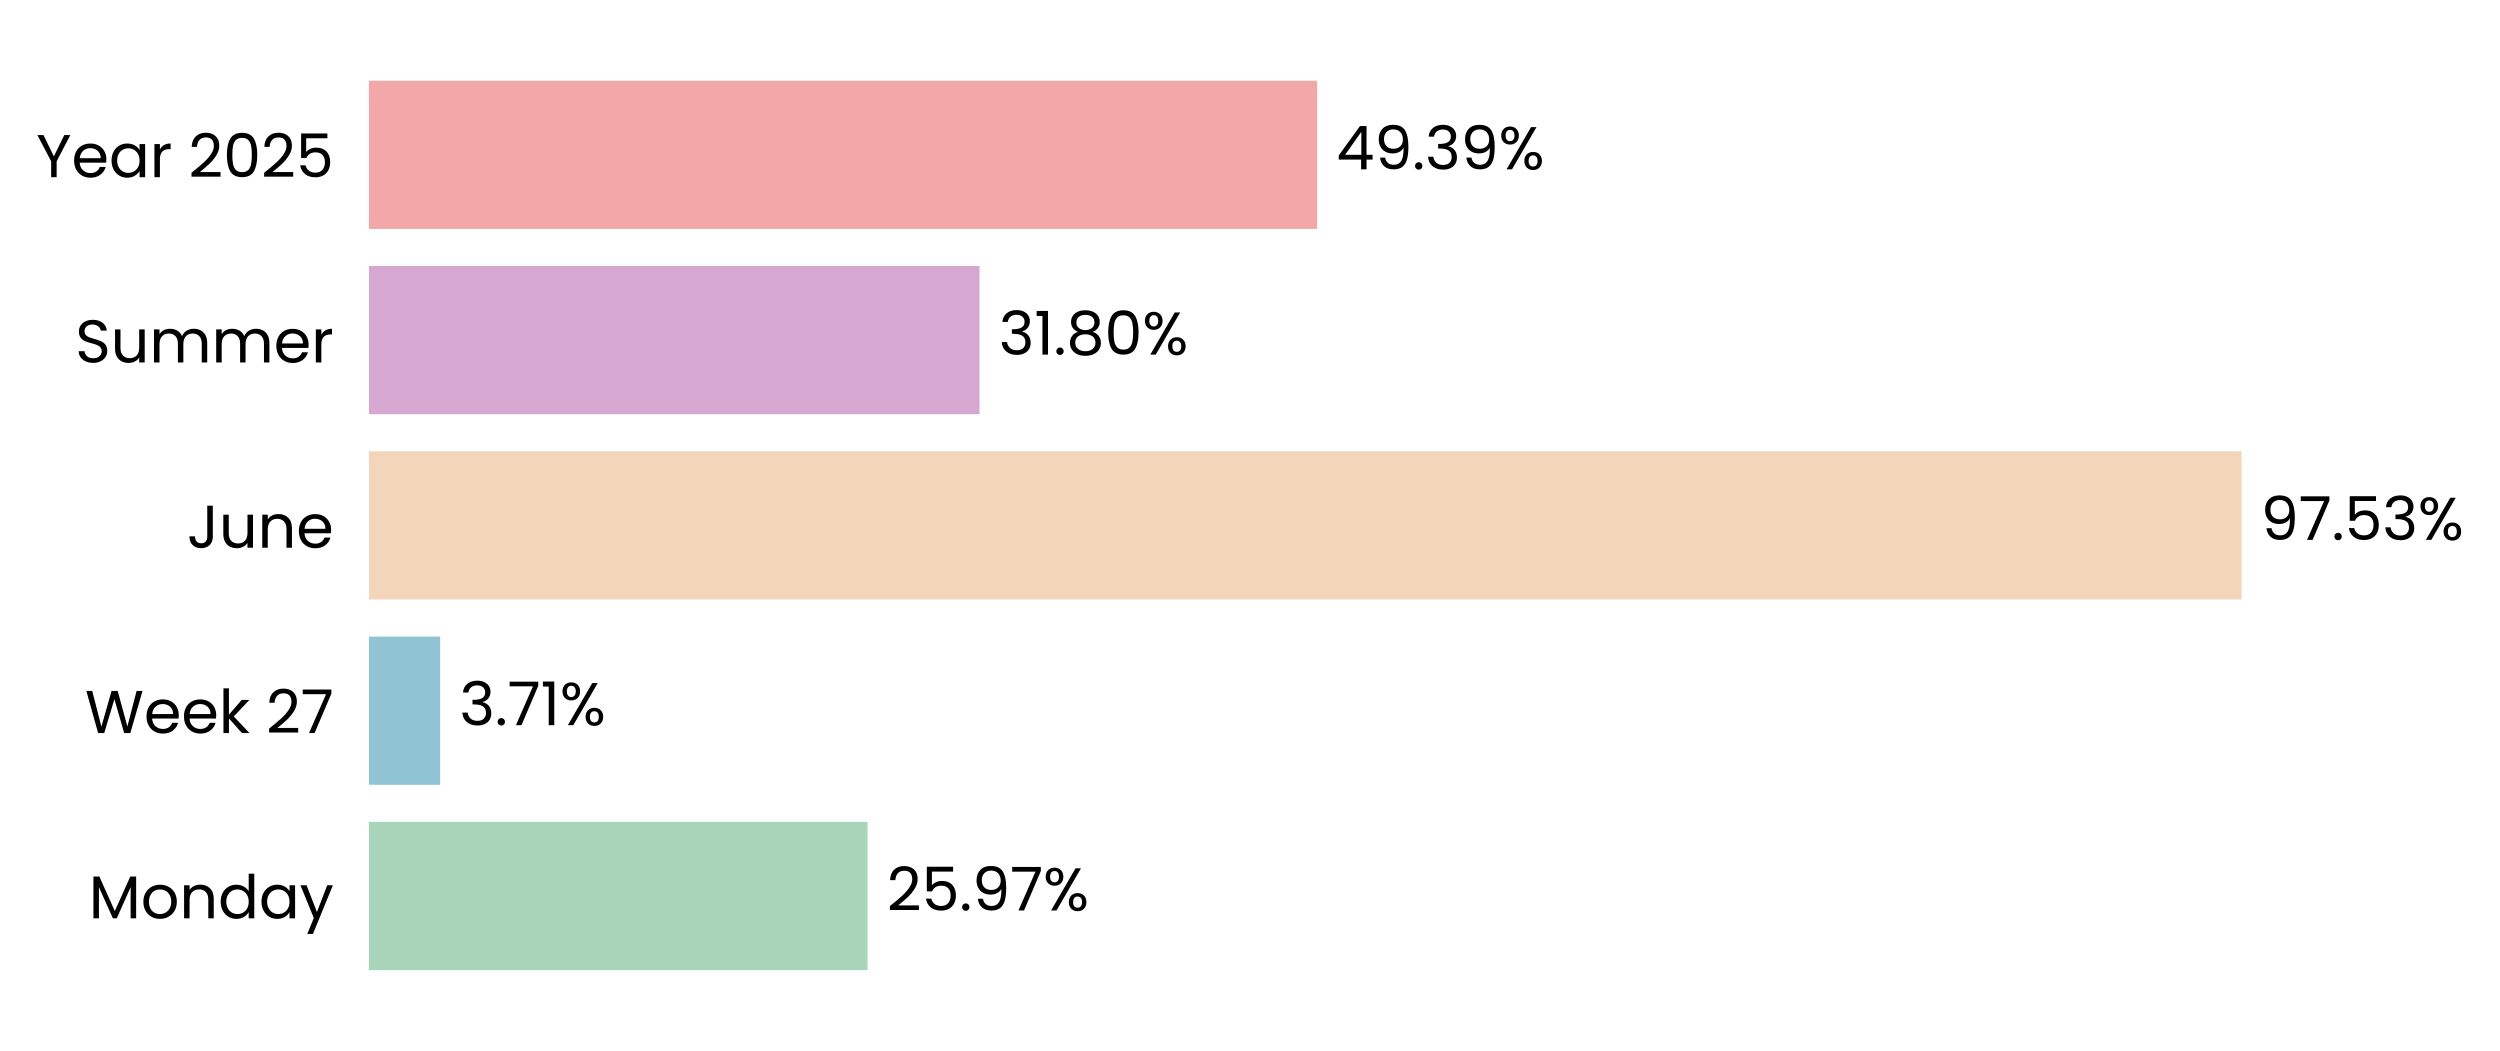
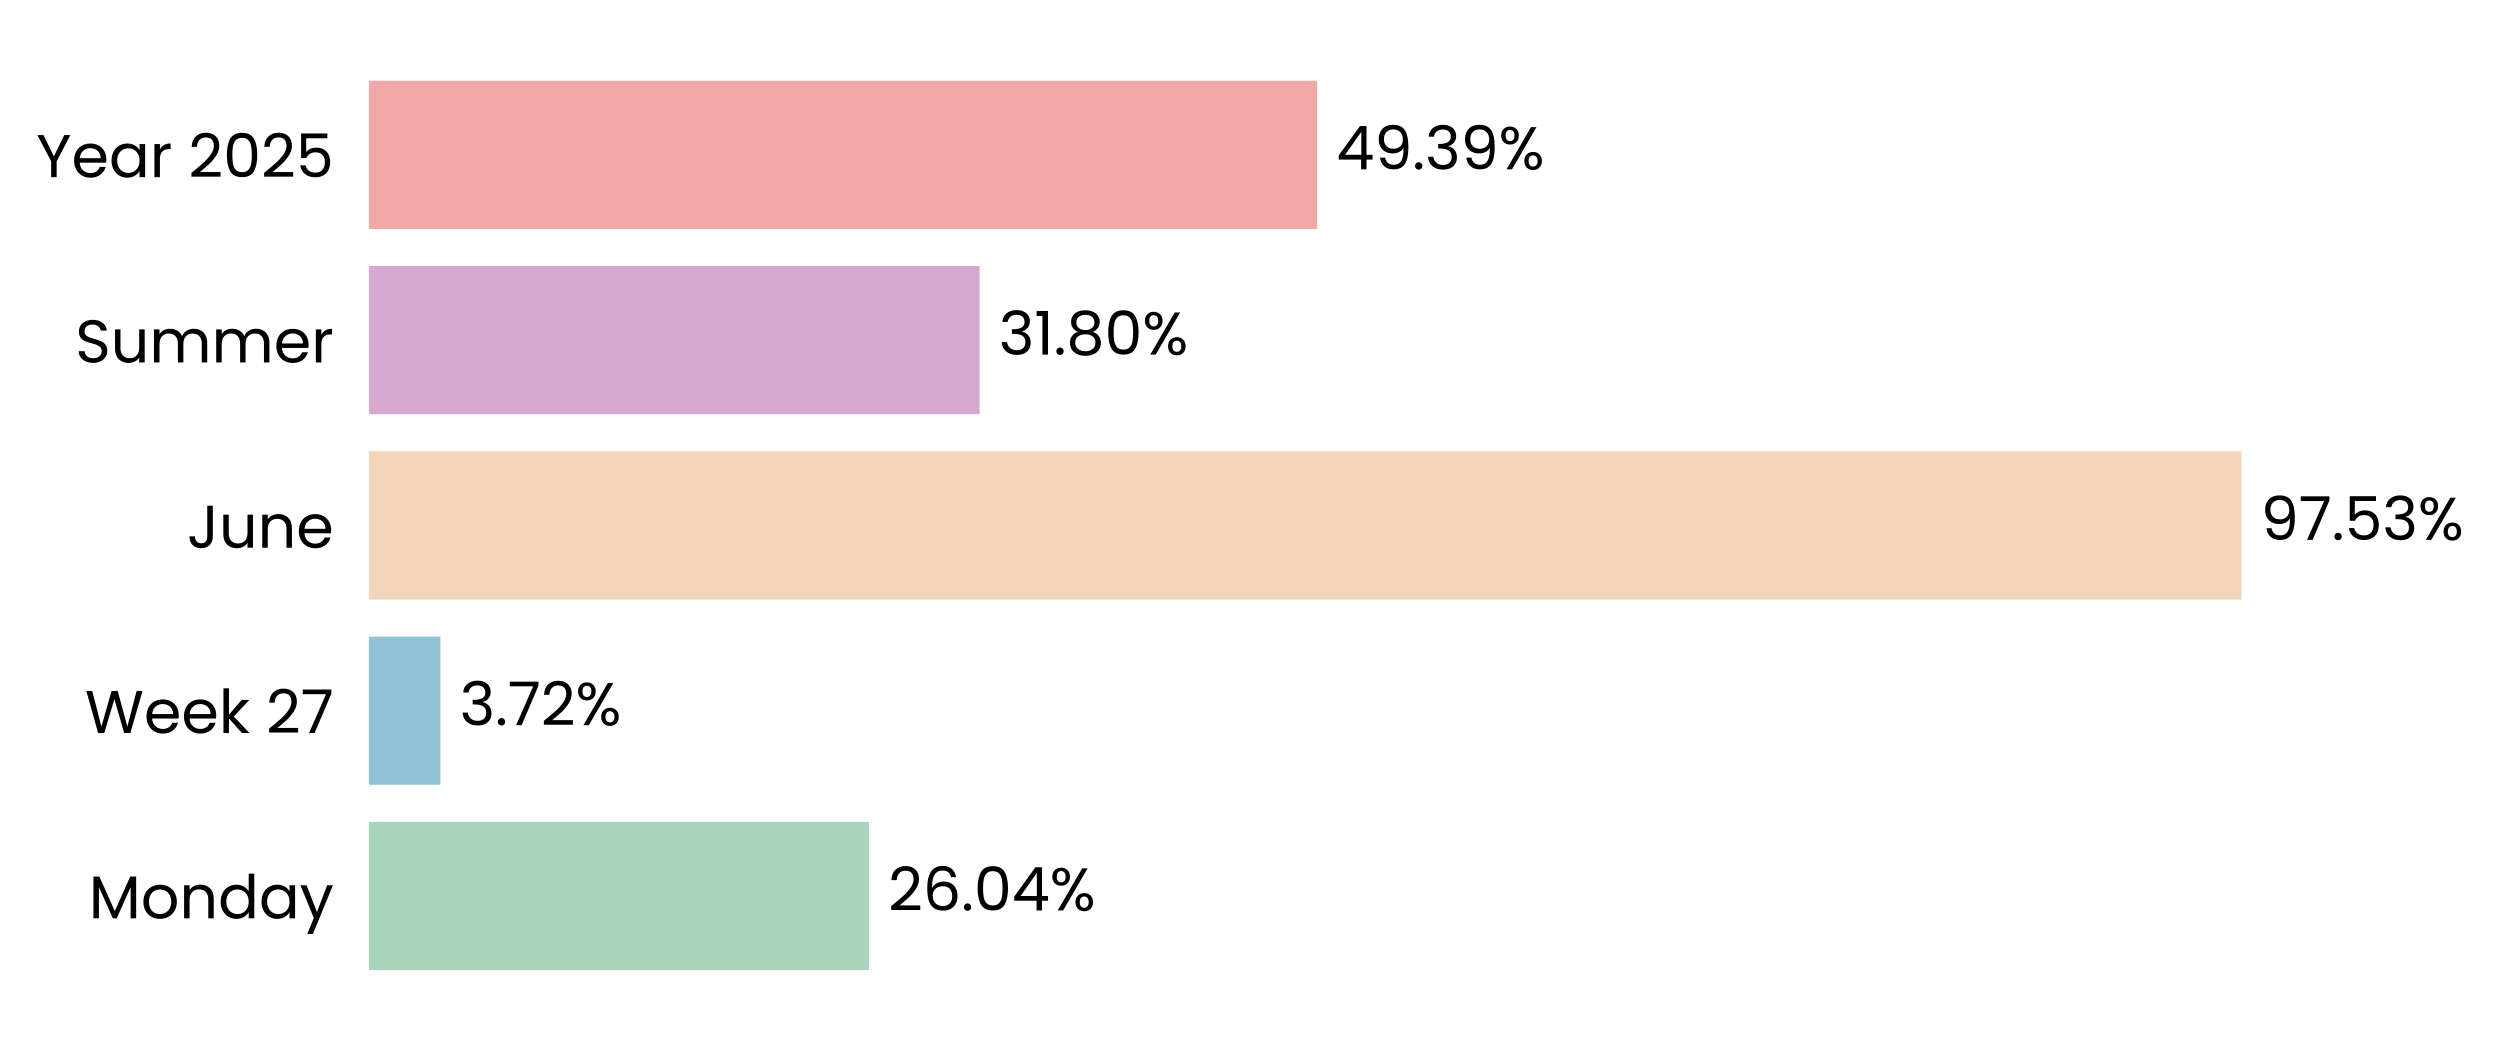
<svg xmlns="http://www.w3.org/2000/svg" xmlns:xlink="http://www.w3.org/1999/xlink" width="496.759pt" height="208.8pt" viewBox="0 0 496.759 208.8" version="1.1">
  <defs>
    <style type="text/css">*{stroke-linejoin: round; stroke-linecap: butt}</style>
  </defs>
  <g id="figure_1">
    <g id="patch_1">
      <path d="M 0 208.8  L 496.759 208.8  L 496.759 0  L 0 0  L 0 208.8  z " style="fill: none" />
    </g>
    <g id="axes_1">
      <g id="patch_2">
-         <path d="M 73.311 201.6  L 454.814 201.6  L 454.814 7.2  L 73.311 7.2  L 73.311 201.6  z " style="fill: none" />
+         <path d="M 73.311 201.6  L 454.805 201.6  L 454.805 7.2  L 73.311 7.2  L 73.311 201.6  z " style="fill: none" />
      </g>
      <g id="patch_3">
-         <path d="M 73.311 192.764  L 172.396 192.764  L 172.396 163.309  L 73.311 163.309  z " clip-path="url(#p84b9c7dbf5)" style="fill: #a8d5ba" />
+         <path d="M 73.311 192.764  L 172.658 192.764  L 172.658 163.309  L 73.311 163.309  z " clip-path="url(#p2cacdbef68)" style="fill: #a8d5ba" />
      </g>
      <g id="patch_4">
-         <path d="M 73.311 155.945  L 87.466 155.945  L 87.466 126.491  L 73.311 126.491  z " clip-path="url(#p84b9c7dbf5)" style="fill: #90c3d4" />
+         <path d="M 73.311 155.945  L 87.504 155.945  L 87.504 126.491  L 73.311 126.491  z " clip-path="url(#p2cacdbef68)" style="fill: #90c3d4" />
      </g>
      <g id="patch_5">
-         <path d="M 73.311 119.127  L 445.4 119.127  L 445.4 89.673  L 73.311 89.673  z " clip-path="url(#p84b9c7dbf5)" style="fill: #f3d6ba" />
+         <path d="M 73.311 119.127  L 445.4 119.127  L 445.4 89.673  L 73.311 89.673  z " clip-path="url(#p2cacdbef68)" style="fill: #f3d6ba" />
      </g>
      <g id="patch_6">
-         <path d="M 73.311 82.309  L 194.644 82.309  L 194.644 52.855  L 73.311 52.855  z " clip-path="url(#p84b9c7dbf5)" style="fill: #d6a8d1" />
+         <path d="M 73.311 82.309  L 194.644 82.309  L 194.644 52.855  L 73.311 52.855  z " clip-path="url(#p2cacdbef68)" style="fill: #d6a8d1" />
      </g>
      <g id="patch_7">
-         <path d="M 73.311 45.491  L 261.721 45.491  L 261.721 16.036  L 73.311 16.036  z " clip-path="url(#p84b9c7dbf5)" style="fill: #f2a8a8" />
+         <path d="M 73.311 45.491  L 261.717 45.491  L 261.717 16.036  L 73.311 16.036  z " clip-path="url(#p2cacdbef68)" style="fill: #f2a8a8" />
      </g>
      <g id="matplotlib.axis_1">
        <g id="ytick_1">
          <g id="text_1">
            <g transform="translate(17.64187 182.4764) scale(0.12 -0.12)">
              <defs>
                <path id="Poppins-Regular-4d" d="M 5018 4429  L 5018 0  L 4435 0  L 4435 3302  L 2963 0  L 2554 0  L 1075 3309  L 1075 0  L 493 0  L 493 4429  L 1120 4429  L 2758 768  L 4397 4429  L 5018 4429  z " transform="scale(0.015625)" />
                <path id="Poppins-Regular-6f" d="M 2022 -58  Q 1530 -58 1130 166  Q 730 390 502 803  Q 275 1216 275 1760  Q 275 2298 508 2710  Q 742 3123 1145 3344  Q 1549 3565 2048 3565  Q 2547 3565 2950 3344  Q 3354 3123 3587 2713  Q 3821 2304 3821 1760  Q 3821 1216 3581 803  Q 3341 390 2931 166  Q 2522 -58 2022 -58  z M 2022 454  Q 2336 454 2611 601  Q 2886 749 3056 1043  Q 3226 1338 3226 1760  Q 3226 2182 3059 2476  Q 2893 2771 2624 2915  Q 2355 3059 2042 3059  Q 1722 3059 1456 2915  Q 1190 2771 1030 2476  Q 870 2182 870 1760  Q 870 1331 1027 1036  Q 1184 742 1446 598  Q 1709 454 2022 454  z " transform="scale(0.015625)" />
                <path id="Poppins-Regular-6e" d="M 2202 3571  Q 2842 3571 3238 3184  Q 3635 2797 3635 2067  L 3635 0  L 3059 0  L 3059 1984  Q 3059 2509 2796 2787  Q 2534 3066 2080 3066  Q 1619 3066 1347 2778  Q 1075 2490 1075 1939  L 1075 0  L 493 0  L 493 3507  L 1075 3507  L 1075 3008  Q 1248 3277 1545 3424  Q 1843 3571 2202 3571  z " transform="scale(0.015625)" />
                <path id="Poppins-Regular-64" d="M 275 1766  Q 275 2304 492 2710  Q 710 3117 1091 3341  Q 1472 3565 1946 3565  Q 2355 3565 2707 3376  Q 3059 3187 3245 2880  L 3245 4736  L 3834 4736  L 3834 0  L 3245 0  L 3245 659  Q 3072 346 2733 144  Q 2394 -58 1939 -58  Q 1472 -58 1091 172  Q 710 403 492 819  Q 275 1235 275 1766  z M 3245 1760  Q 3245 2157 3085 2451  Q 2925 2746 2653 2902  Q 2381 3059 2054 3059  Q 1728 3059 1459 2905  Q 1190 2752 1030 2457  Q 870 2163 870 1766  Q 870 1363 1030 1065  Q 1190 768 1459 611  Q 1728 454 2054 454  Q 2381 454 2653 611  Q 2925 768 3085 1065  Q 3245 1363 3245 1760  z " transform="scale(0.015625)" />
                <path id="Poppins-Regular-61" d="M 275 1766  Q 275 2304 492 2710  Q 710 3117 1091 3341  Q 1472 3565 1939 3565  Q 2400 3565 2739 3366  Q 3078 3168 3245 2867  L 3245 3507  L 3834 3507  L 3834 0  L 3245 0  L 3245 653  Q 3072 346 2729 144  Q 2387 -58 1933 -58  Q 1466 -58 1088 172  Q 710 403 492 819  Q 275 1235 275 1766  z M 3245 1760  Q 3245 2157 3085 2451  Q 2925 2746 2653 2902  Q 2381 3059 2054 3059  Q 1728 3059 1459 2905  Q 1190 2752 1030 2457  Q 870 2163 870 1766  Q 870 1363 1030 1065  Q 1190 768 1459 611  Q 1728 454 2054 454  Q 2381 454 2653 611  Q 2925 768 3085 1065  Q 3245 1363 3245 1760  z " transform="scale(0.015625)" />
                <path id="Poppins-Regular-79" d="M 3514 3507  L 1402 -1651  L 800 -1651  L 1491 38  L 77 3507  L 723 3507  L 1824 666  L 2912 3507  L 3514 3507  z " transform="scale(0.015625)" />
              </defs>
              <use xlink:href="#Poppins-Regular-4d" />
              <use xlink:href="#Poppins-Regular-6f" transform="translate(86.09999 0)" />
              <use xlink:href="#Poppins-Regular-6e" transform="translate(150.1 0)" />
              <use xlink:href="#Poppins-Regular-64" transform="translate(214.1 0)" />
              <use xlink:href="#Poppins-Regular-61" transform="translate(281.7 0)" />
              <use xlink:href="#Poppins-Regular-79" transform="translate(349.2999 0)" />
            </g>
          </g>
        </g>
        <g id="ytick_2">
          <g id="text_2">
            <g transform="translate(16.88437 145.6582) scale(0.12 -0.12)">
              <defs>
                <path id="Poppins-Regular-57" d="M 6099 4461  L 4806 0  L 4154 0  L 3117 3590  L 2042 0  L 1395 -6  L 147 4461  L 768 4461  L 1741 678  L 2816 4461  L 3469 4461  L 4493 691  L 5472 4461  L 6099 4461  z " transform="scale(0.015625)" />
                <path id="Poppins-Regular-65" d="M 3693 1888  Q 3693 1722 3674 1536  L 870 1536  Q 902 1018 1225 726  Q 1549 435 2010 435  Q 2387 435 2640 611  Q 2893 787 2995 1082  L 3622 1082  Q 3482 576 3059 259  Q 2637 -58 2010 -58  Q 1510 -58 1116 166  Q 723 390 499 803  Q 275 1216 275 1760  Q 275 2304 492 2713  Q 710 3123 1104 3344  Q 1498 3565 2010 3565  Q 2509 3565 2893 3347  Q 3277 3130 3485 2749  Q 3693 2368 3693 1888  z M 3091 2010  Q 3091 2342 2944 2582  Q 2797 2822 2544 2947  Q 2291 3072 1984 3072  Q 1542 3072 1232 2790  Q 922 2509 877 2010  L 3091 2010  z " transform="scale(0.015625)" />
                <path id="Poppins-Regular-6b" d="M 2451 0  L 1075 1549  L 1075 0  L 493 0  L 493 4736  L 1075 4736  L 1075 1952  L 2426 3507  L 3238 3507  L 1587 1760  L 3245 0  L 2451 0  z " transform="scale(0.015625)" />
                <path id="Poppins-Regular-20" transform="scale(0.015625)" />
                <path id="Poppins-Regular-32" d="M 326 467  Q 1139 1120 1600 1539  Q 2061 1958 2377 2416  Q 2694 2874 2694 3315  Q 2694 3731 2492 3971  Q 2291 4211 1843 4211  Q 1408 4211 1168 3939  Q 928 3667 909 3213  L 346 3213  Q 371 3930 780 4320  Q 1190 4710 1837 4710  Q 2496 4710 2883 4345  Q 3270 3981 3270 3341  Q 3270 2810 2953 2307  Q 2637 1805 2233 1424  Q 1830 1043 1203 538  L 3405 538  L 3405 51  L 326 51  L 326 467  z " transform="scale(0.015625)" />
                <path id="Poppins-Regular-37" d="M 3245 4173  L 1466 0  L 877 0  L 2682 4115  L 211 4115  L 211 4614  L 3245 4614  L 3245 4173  z " transform="scale(0.015625)" />
              </defs>
              <use xlink:href="#Poppins-Regular-57" />
              <use xlink:href="#Poppins-Regular-65" transform="translate(97.59999 0)" />
              <use xlink:href="#Poppins-Regular-65" transform="translate(159.6 0)" />
              <use xlink:href="#Poppins-Regular-6b" transform="translate(221.6 0)" />
              <use xlink:href="#Poppins-Regular-20" transform="translate(273.0999 0)" />
              <use xlink:href="#Poppins-Regular-32" transform="translate(299.7999 0)" />
              <use xlink:href="#Poppins-Regular-37" transform="translate(357.2999 0)" />
            </g>
          </g>
        </g>
        <g id="ytick_3">
          <g id="text_3">
            <g transform="translate(37.15125 108.84) scale(0.12 -0.12)">
              <defs>
                <path id="Poppins-Regular-4a" d="M 2739 4461  L 2739 1165  Q 2739 614 2400 284  Q 2061 -45 1504 -45  Q 941 -45 601 291  Q 262 627 262 1210  L 845 1210  Q 851 883 1014 678  Q 1178 474 1504 474  Q 1830 474 1990 669  Q 2150 864 2150 1165  L 2150 4461  L 2739 4461  z " transform="scale(0.015625)" />
                <path id="Poppins-Regular-75" d="M 3603 3507  L 3603 0  L 3021 0  L 3021 518  Q 2854 250 2556 99  Q 2259 -51 1901 -51  Q 1491 -51 1164 118  Q 838 288 649 627  Q 461 966 461 1453  L 461 3507  L 1037 3507  L 1037 1530  Q 1037 1011 1299 732  Q 1562 454 2016 454  Q 2483 454 2752 742  Q 3021 1030 3021 1581  L 3021 3507  L 3603 3507  z " transform="scale(0.015625)" />
              </defs>
              <use xlink:href="#Poppins-Regular-4a" />
              <use xlink:href="#Poppins-Regular-75" transform="translate(52.99999 0)" />
              <use xlink:href="#Poppins-Regular-6e" transform="translate(117 0)" />
              <use xlink:href="#Poppins-Regular-65" transform="translate(181 0)" />
            </g>
          </g>
        </g>
        <g id="ytick_4">
          <g id="text_4">
            <g transform="translate(14.95125 72.02182) scale(0.12 -0.12)">
              <defs>
                <path id="Poppins-Regular-53" d="M 1907 -45  Q 1466 -45 1117 112  Q 768 269 569 547  Q 371 826 365 1190  L 986 1190  Q 1018 877 1245 662  Q 1472 448 1907 448  Q 2323 448 2563 656  Q 2803 864 2803 1190  Q 2803 1446 2662 1606  Q 2522 1766 2310 1849  Q 2099 1933 1741 2029  Q 1299 2144 1033 2259  Q 768 2374 579 2620  Q 390 2867 390 3283  Q 390 3648 576 3929  Q 762 4211 1098 4364  Q 1434 4518 1869 4518  Q 2496 4518 2896 4204  Q 3296 3891 3347 3373  L 2707 3373  Q 2675 3629 2438 3824  Q 2202 4019 1811 4019  Q 1446 4019 1216 3830  Q 986 3642 986 3302  Q 986 3059 1123 2905  Q 1261 2752 1462 2672  Q 1664 2592 2029 2490  Q 2470 2368 2739 2249  Q 3008 2131 3200 1884  Q 3392 1638 3392 1216  Q 3392 890 3219 602  Q 3046 314 2707 134  Q 2368 -45 1907 -45  z " transform="scale(0.015625)" />
                <path id="Poppins-Regular-6d" d="M 4710 3571  Q 5120 3571 5440 3401  Q 5760 3232 5945 2893  Q 6131 2554 6131 2067  L 6131 0  L 5555 0  L 5555 1984  Q 5555 2509 5296 2787  Q 5037 3066 4595 3066  Q 4141 3066 3872 2774  Q 3603 2483 3603 1933  L 3603 0  L 3027 0  L 3027 1984  Q 3027 2509 2768 2787  Q 2509 3066 2067 3066  Q 1613 3066 1344 2774  Q 1075 2483 1075 1933  L 1075 0  L 493 0  L 493 3507  L 1075 3507  L 1075 3002  Q 1248 3277 1539 3424  Q 1830 3571 2182 3571  Q 2624 3571 2963 3372  Q 3302 3174 3469 2790  Q 3616 3162 3955 3366  Q 4294 3571 4710 3571  z " transform="scale(0.015625)" />
                <path id="Poppins-Regular-72" d="M 1075 2938  Q 1229 3238 1513 3404  Q 1798 3571 2208 3571  L 2208 2970  L 2054 2970  Q 1075 2970 1075 1907  L 1075 0  L 493 0  L 493 3507  L 1075 3507  L 1075 2938  z " transform="scale(0.015625)" />
              </defs>
              <use xlink:href="#Poppins-Regular-53" />
              <use xlink:href="#Poppins-Regular-75" transform="translate(58.7 0)" />
              <use xlink:href="#Poppins-Regular-6d" transform="translate(122.7 0)" />
              <use xlink:href="#Poppins-Regular-6d" transform="translate(225.7 0)" />
              <use xlink:href="#Poppins-Regular-65" transform="translate(328.7 0)" />
              <use xlink:href="#Poppins-Regular-72" transform="translate(390.6999 0)" />
            </g>
          </g>
        </g>
        <g id="ytick_5">
          <g id="text_5">
            <g transform="translate(7.2 35.20364) scale(0.12 -0.12)">
              <defs>
                <path id="Poppins-Regular-59" d="M 3616 4461  L 2163 1683  L 2163 0  L 1581 0  L 1581 1683  L 122 4461  L 768 4461  L 1869 2202  L 2970 4461  L 3616 4461  z " transform="scale(0.015625)" />
                <path id="Poppins-Regular-30" d="M 397 2362  Q 397 3462 755 4080  Q 1114 4698 2010 4698  Q 2899 4698 3257 4080  Q 3616 3462 3616 2362  Q 3616 1242 3257 621  Q 2899 0 2010 0  Q 1114 0 755 621  Q 397 1242 397 2362  z M 3040 2362  Q 3040 2918 2966 3305  Q 2893 3693 2665 3929  Q 2438 4166 2010 4166  Q 1574 4166 1347 3929  Q 1120 3693 1046 3305  Q 973 2918 973 2362  Q 973 1786 1046 1395  Q 1120 1005 1347 768  Q 1574 531 2010 531  Q 2438 531 2665 768  Q 2893 1005 2966 1395  Q 3040 1786 3040 2362  z " transform="scale(0.015625)" />
                <path id="Poppins-Regular-35" d="M 3347 4122  L 1101 4122  L 1101 2662  Q 1248 2867 1536 2998  Q 1824 3130 2157 3130  Q 2688 3130 3021 2909  Q 3354 2688 3498 2339  Q 3642 1990 3642 1600  Q 3642 1139 3469 774  Q 3296 410 2941 198  Q 2586 -13 2061 -13  Q 1389 -13 973 332  Q 557 678 467 1254  L 1037 1254  Q 1120 890 1389 685  Q 1658 480 2067 480  Q 2573 480 2829 784  Q 3085 1088 3085 1587  Q 3085 2086 2829 2358  Q 2573 2630 2074 2630  Q 1734 2630 1481 2467  Q 1229 2304 1114 2022  L 563 2022  L 563 4634  L 3347 4634  L 3347 4122  z " transform="scale(0.015625)" />
              </defs>
              <use xlink:href="#Poppins-Regular-59" />
              <use xlink:href="#Poppins-Regular-65" transform="translate(58.39999 0)" />
              <use xlink:href="#Poppins-Regular-61" transform="translate(120.4 0)" />
              <use xlink:href="#Poppins-Regular-72" transform="translate(188 0)" />
              <use xlink:href="#Poppins-Regular-20" transform="translate(225.3 0)" />
              <use xlink:href="#Poppins-Regular-32" transform="translate(252 0)" />
              <use xlink:href="#Poppins-Regular-30" transform="translate(309.4999 0)" />
              <use xlink:href="#Poppins-Regular-32" transform="translate(372.2999 0)" />
              <use xlink:href="#Poppins-Regular-35" transform="translate(429.7999 0)" />
            </g>
          </g>
        </g>
      </g>
      <g id="text_6">
-         <g transform="translate(176.2109 180.9164) scale(0.12 -0.12)">
+         <g transform="translate(176.4734 180.9164) scale(0.12 -0.12)">
          <defs>
+             <path id="Poppins-Regular-36" d="M 2976 3526  Q 2835 4237 2099 4237  Q 1530 4237 1248 3798  Q 966 3360 973 2355  Q 1120 2688 1462 2877  Q 1805 3066 2227 3066  Q 2886 3066 3280 2656  Q 3674 2246 3674 1523  Q 3674 1088 3504 742  Q 3334 397 2992 192  Q 2650 -13 2163 -13  Q 1504 -13 1133 281  Q 762 576 614 1094  Q 467 1613 467 2374  Q 467 4723 2106 4723  Q 2733 4723 3091 4384  Q 3450 4045 3514 3526  L 2976 3526  z M 2106 2573  Q 1830 2573 1587 2461  Q 1344 2349 1193 2121  Q 1043 1894 1043 1568  Q 1043 1082 1324 778  Q 1606 474 2131 474  Q 2579 474 2844 752  Q 3110 1030 3110 1504  Q 3110 2003 2854 2288  Q 2598 2573 2106 2573  z " transform="scale(0.015625)" />
            <path id="Poppins-Regular-2e" d="M 678 -38  Q 512 -38 397 77  Q 282 192 282 358  Q 282 525 397 640  Q 512 755 678 755  Q 838 755 950 640  Q 1062 525 1062 358  Q 1062 192 950 77  Q 838 -38 678 -38  z " transform="scale(0.015625)" />
-             <path id="Poppins-Regular-39" d="M 1146 1242  Q 1210 877 1443 678  Q 1677 480 2074 480  Q 2605 480 2857 896  Q 3110 1312 3098 2298  Q 2963 2010 2649 1846  Q 2336 1683 1952 1683  Q 1523 1683 1187 1859  Q 851 2035 659 2374  Q 467 2714 467 3194  Q 467 3878 864 4297  Q 1261 4717 1990 4717  Q 2886 4717 3248 4134  Q 3610 3552 3610 2400  Q 3610 1594 3466 1069  Q 3322 544 2979 269  Q 2637 -6 2042 -6  Q 1389 -6 1024 346  Q 659 698 608 1242  L 1146 1242  z M 2048 2176  Q 2477 2176 2752 2441  Q 3027 2707 3027 3162  Q 3027 3642 2758 3936  Q 2490 4230 2003 4230  Q 1555 4230 1289 3948  Q 1024 3667 1024 3206  Q 1024 2739 1286 2457  Q 1549 2176 2048 2176  z " transform="scale(0.015625)" />
+             <path id="Poppins-Regular-34" d="M 256 1030  L 256 1472  L 2502 4582  L 3200 4582  L 3200 1536  L 3840 1536  L 3840 1030  L 3200 1030  L 3200 0  L 2624 0  L 2624 1030  L 256 1030  z M 2650 3974  L 928 1536  L 2650 1536  L 2650 3974  z " transform="scale(0.015625)" />
            <path id="Poppins-Regular-25" d="M 269 3584  Q 269 4019 531 4278  Q 794 4538 1203 4538  Q 1613 4538 1875 4278  Q 2138 4019 2138 3584  Q 2138 3142 1875 2883  Q 1613 2624 1203 2624  Q 794 2624 531 2883  Q 269 3142 269 3584  z M 4006 4467  L 1414 0  L 838 0  L 3430 4467  L 4006 4467  z M 1203 4179  Q 986 4179 861 4028  Q 736 3878 736 3584  Q 736 3290 861 3136  Q 986 2982 1203 2982  Q 1421 2982 1549 3139  Q 1677 3296 1677 3584  Q 1677 3878 1549 4028  Q 1421 4179 1203 4179  z M 2720 883  Q 2720 1325 2982 1584  Q 3245 1843 3654 1843  Q 4064 1843 4323 1584  Q 4582 1325 4582 883  Q 4582 448 4323 185  Q 4064 -77 3654 -77  Q 3245 -77 2982 182  Q 2720 442 2720 883  z M 3648 1478  Q 3430 1478 3302 1328  Q 3174 1178 3174 883  Q 3174 595 3302 444  Q 3430 294 3648 294  Q 3866 294 3994 444  Q 4122 595 4122 883  Q 4122 1178 3994 1328  Q 3866 1478 3648 1478  z " transform="scale(0.015625)" />
          </defs>
          <use xlink:href="#Poppins-Regular-32" />
-           <use xlink:href="#Poppins-Regular-35" transform="translate(57.49999 0)" />
-           <use xlink:href="#Poppins-Regular-2e" transform="translate(120.3 0)" />
-           <use xlink:href="#Poppins-Regular-39" transform="translate(141.3 0)" />
-           <use xlink:href="#Poppins-Regular-37" transform="translate(204.2999 0)" />
-           <use xlink:href="#Poppins-Regular-25" transform="translate(258.8999 0)" />
+           <use xlink:href="#Poppins-Regular-36" transform="translate(57.49999 0)" />
+           <use xlink:href="#Poppins-Regular-2e" transform="translate(121 0)" />
+           <use xlink:href="#Poppins-Regular-30" transform="translate(142 0)" />
+           <use xlink:href="#Poppins-Regular-34" transform="translate(204.7999 0)" />
+           <use xlink:href="#Poppins-Regular-25" transform="translate(267.6999 0)" />
        </g>
      </g>
      <g id="text_7">
-         <g transform="translate(91.28123 144.0982) scale(0.12 -0.12)">
+         <g transform="translate(91.31865 144.0982) scale(0.12 -0.12)">
          <defs>
            <path id="Poppins-Regular-33" d="M 384 3462  Q 429 4051 838 4384  Q 1248 4717 1901 4717  Q 2336 4717 2653 4560  Q 2970 4403 3133 4134  Q 3296 3866 3296 3526  Q 3296 3130 3069 2842  Q 2842 2554 2477 2470  L 2477 2438  Q 2893 2336 3136 2035  Q 3379 1734 3379 1248  Q 3379 883 3212 592  Q 3046 301 2713 134  Q 2381 -32 1914 -32  Q 1235 -32 800 323  Q 365 678 314 1331  L 877 1331  Q 922 947 1190 704  Q 1459 461 1907 461  Q 2355 461 2588 694  Q 2822 928 2822 1299  Q 2822 1779 2502 1990  Q 2182 2202 1536 2202  L 1389 2202  L 1389 2688  L 1542 2688  Q 2131 2694 2432 2883  Q 2733 3072 2733 3469  Q 2733 3808 2512 4013  Q 2291 4218 1882 4218  Q 1485 4218 1241 4013  Q 998 3808 954 3462  L 384 3462  z " transform="scale(0.015625)" />
-             <path id="Poppins-Regular-31" d="M 243 4096  L 243 4627  L 1446 4627  L 1446 0  L 858 0  L 858 4096  L 243 4096  z " transform="scale(0.015625)" />
          </defs>
          <use xlink:href="#Poppins-Regular-33" />
          <use xlink:href="#Poppins-Regular-2e" transform="translate(58.89999 0)" />
          <use xlink:href="#Poppins-Regular-37" transform="translate(79.89998 0)" />
-           <use xlink:href="#Poppins-Regular-31" transform="translate(134.5 0)" />
-           <use xlink:href="#Poppins-Regular-25" transform="translate(166.5 0)" />
+           <use xlink:href="#Poppins-Regular-32" transform="translate(134.5 0)" />
+           <use xlink:href="#Poppins-Regular-25" transform="translate(192 0)" />
        </g>
      </g>
      <g id="text_8">
-         <g transform="translate(449.2148 107.28) scale(0.12 -0.12)">
+         <g transform="translate(449.2147 107.28) scale(0.12 -0.12)">
+           <defs>
+             <path id="Poppins-Regular-39" d="M 1146 1242  Q 1210 877 1443 678  Q 1677 480 2074 480  Q 2605 480 2857 896  Q 3110 1312 3098 2298  Q 2963 2010 2649 1846  Q 2336 1683 1952 1683  Q 1523 1683 1187 1859  Q 851 2035 659 2374  Q 467 2714 467 3194  Q 467 3878 864 4297  Q 1261 4717 1990 4717  Q 2886 4717 3248 4134  Q 3610 3552 3610 2400  Q 3610 1594 3466 1069  Q 3322 544 2979 269  Q 2637 -6 2042 -6  Q 1389 -6 1024 346  Q 659 698 608 1242  L 1146 1242  z M 2048 2176  Q 2477 2176 2752 2441  Q 3027 2707 3027 3162  Q 3027 3642 2758 3936  Q 2490 4230 2003 4230  Q 1555 4230 1289 3948  Q 1024 3667 1024 3206  Q 1024 2739 1286 2457  Q 1549 2176 2048 2176  z " transform="scale(0.015625)" />
+           </defs>
          <use xlink:href="#Poppins-Regular-39" />
          <use xlink:href="#Poppins-Regular-37" transform="translate(62.99999 0)" />
          <use xlink:href="#Poppins-Regular-2e" transform="translate(117.6 0)" />
          <use xlink:href="#Poppins-Regular-35" transform="translate(138.6 0)" />
          <use xlink:href="#Poppins-Regular-33" transform="translate(201.3999 0)" />
          <use xlink:href="#Poppins-Regular-25" transform="translate(260.2999 0)" />
        </g>
      </g>
      <g id="text_9">
-         <g transform="translate(198.4595 70.46182) scale(0.12 -0.12)">
+         <g transform="translate(198.4594 70.46182) scale(0.12 -0.12)">
          <defs>
+             <path id="Poppins-Regular-31" d="M 243 4096  L 243 4627  L 1446 4627  L 1446 0  L 858 0  L 858 4096  L 243 4096  z " transform="scale(0.015625)" />
            <path id="Poppins-Regular-38" d="M 1242 2406  Q 883 2547 691 2816  Q 499 3085 499 3469  Q 499 3814 672 4092  Q 845 4371 1187 4534  Q 1530 4698 2016 4698  Q 2502 4698 2844 4534  Q 3187 4371 3363 4092  Q 3539 3814 3539 3469  Q 3539 3098 3340 2819  Q 3142 2541 2797 2406  Q 3194 2285 3427 1981  Q 3661 1677 3661 1248  Q 3661 832 3456 521  Q 3251 211 2876 41  Q 2502 -128 2016 -128  Q 1530 -128 1162 41  Q 794 211 589 521  Q 384 832 384 1248  Q 384 1677 614 1984  Q 845 2291 1242 2406  z M 2976 3398  Q 2976 3789 2720 4000  Q 2464 4211 2016 4211  Q 1574 4211 1318 4000  Q 1062 3789 1062 3392  Q 1062 3034 1328 2816  Q 1594 2598 2016 2598  Q 2445 2598 2710 2819  Q 2976 3040 2976 3398  z M 2016 2150  Q 1542 2150 1241 1929  Q 941 1709 941 1267  Q 941 858 1232 608  Q 1523 358 2016 358  Q 2509 358 2797 608  Q 3085 858 3085 1267  Q 3085 1696 2790 1923  Q 2496 2150 2016 2150  z " transform="scale(0.015625)" />
          </defs>
          <use xlink:href="#Poppins-Regular-33" />
          <use xlink:href="#Poppins-Regular-31" transform="translate(58.89999 0)" />
          <use xlink:href="#Poppins-Regular-2e" transform="translate(90.89998 0)" />
          <use xlink:href="#Poppins-Regular-38" transform="translate(111.9 0)" />
          <use xlink:href="#Poppins-Regular-30" transform="translate(175 0)" />
          <use xlink:href="#Poppins-Regular-25" transform="translate(237.7999 0)" />
        </g>
      </g>
      <g id="text_10">
-         <g transform="translate(265.5359 33.64364) scale(0.12 -0.12)">
-           <defs>
-             <path id="Poppins-Regular-34" d="M 256 1030  L 256 1472  L 2502 4582  L 3200 4582  L 3200 1536  L 3840 1536  L 3840 1030  L 3200 1030  L 3200 0  L 2624 0  L 2624 1030  L 256 1030  z M 2650 3974  L 928 1536  L 2650 1536  L 2650 3974  z " transform="scale(0.015625)" />
-           </defs>
+         <g transform="translate(265.5321 33.64364) scale(0.12 -0.12)">
          <use xlink:href="#Poppins-Regular-34" />
          <use xlink:href="#Poppins-Regular-39" transform="translate(62.89999 0)" />
          <use xlink:href="#Poppins-Regular-2e" transform="translate(125.9 0)" />
          <use xlink:href="#Poppins-Regular-33" transform="translate(146.9 0)" />
          <use xlink:href="#Poppins-Regular-39" transform="translate(205.8 0)" />
          <use xlink:href="#Poppins-Regular-25" transform="translate(268.7999 0)" />
        </g>
      </g>
    </g>
  </g>
  <defs>
-     <clipPath id="p84b9c7dbf5">
-       <rect x="73.311" y="7.2" width="381.502" height="194.4" />
+     <clipPath id="p2cacdbef68">
+       <rect x="73.311" y="7.2" width="381.493" height="194.4" />
    </clipPath>
  </defs>
</svg>
